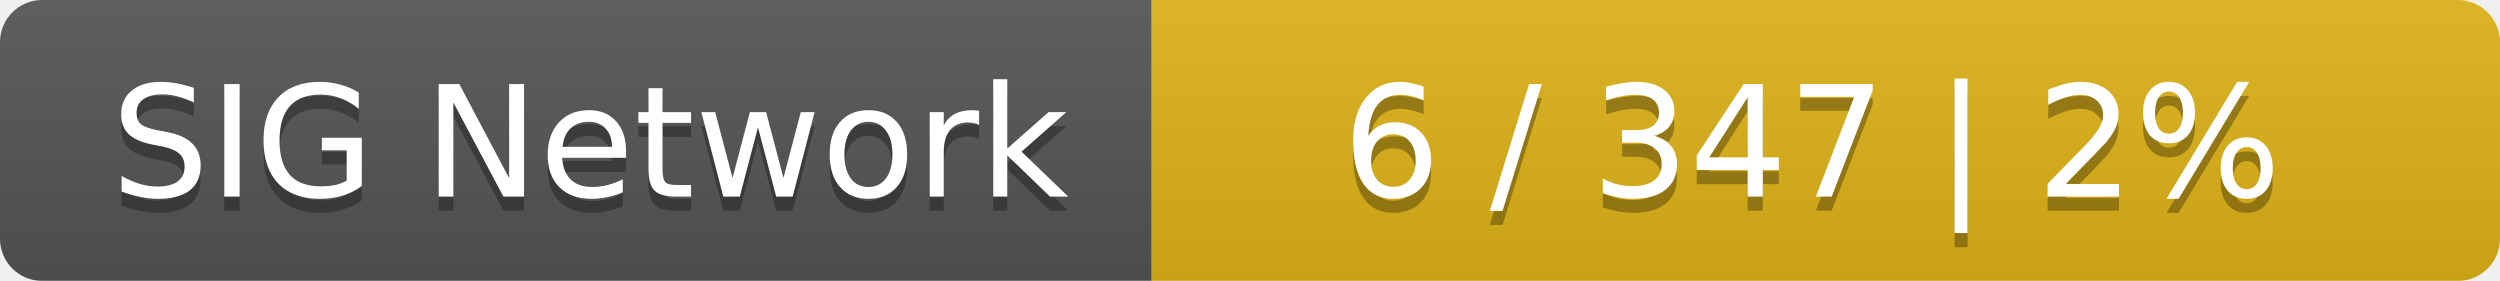
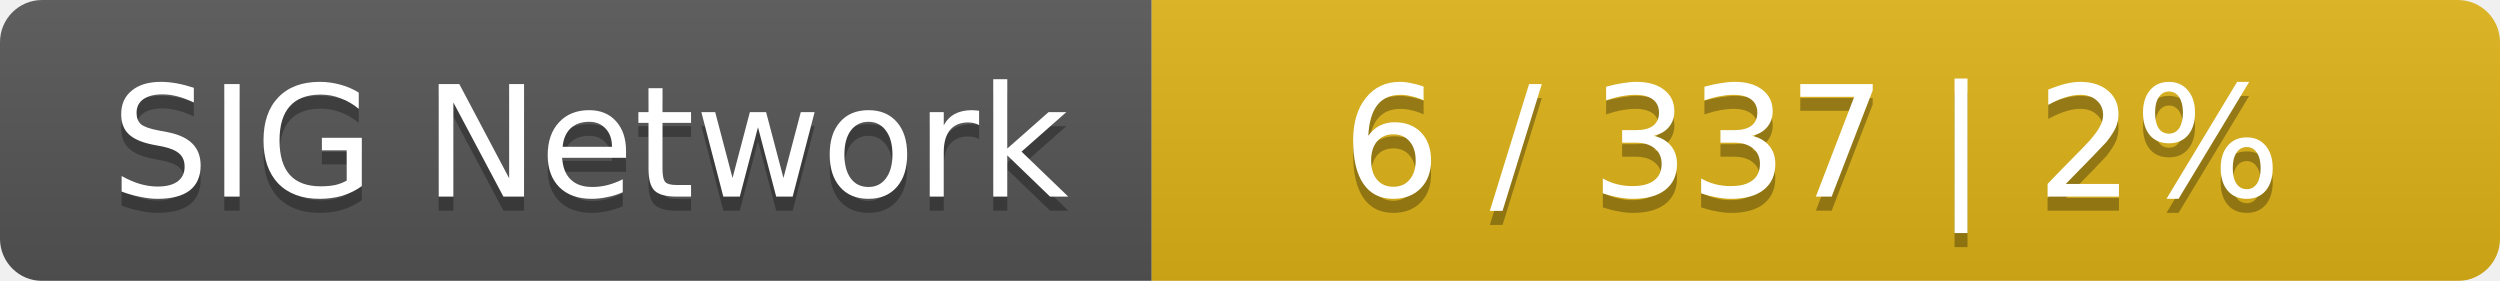
<svg xmlns="http://www.w3.org/2000/svg" width="178" height="20">
  <linearGradient id="smooth" x2="0" y2="100%">
    <stop offset="0" stop-color="#bbb" stop-opacity=".1" />
    <stop offset="1" stop-opacity=".1" />
  </linearGradient>
  <mask id="round">
    <rect width="178" height="20" rx="3" fill="#fff" />
  </mask>
  <g mask="url(#round)">
    <rect width="82" height="20" fill="#555" />
    <rect x="82" width="96" height="20" fill="#dfb317" />
    <rect width="178" height="20" fill="url(#smooth)" />
  </g>
  <g fill="#fff" text-anchor="middle" font-family="DejaVu Sans,Verdana,Geneva,sans-serif" font-size="11">
    <text x="42" y="15" fill="#010101" fill-opacity=".3">SIG Network</text>
    <text x="42" y="14">SIG Network</text>
-     <text x="129" y="15" fill="#010101" fill-opacity=".3">6 / 347    |    2%</text>
-     <text x="129" y="14">6 / 347    |    2%</text>
+     <text x="129" y="15" fill="#010101" fill-opacity=".3">6 / 337    |    2%</text>
+     <text x="129" y="14">6 / 337    |    2%</text>
  </g>
</svg>
